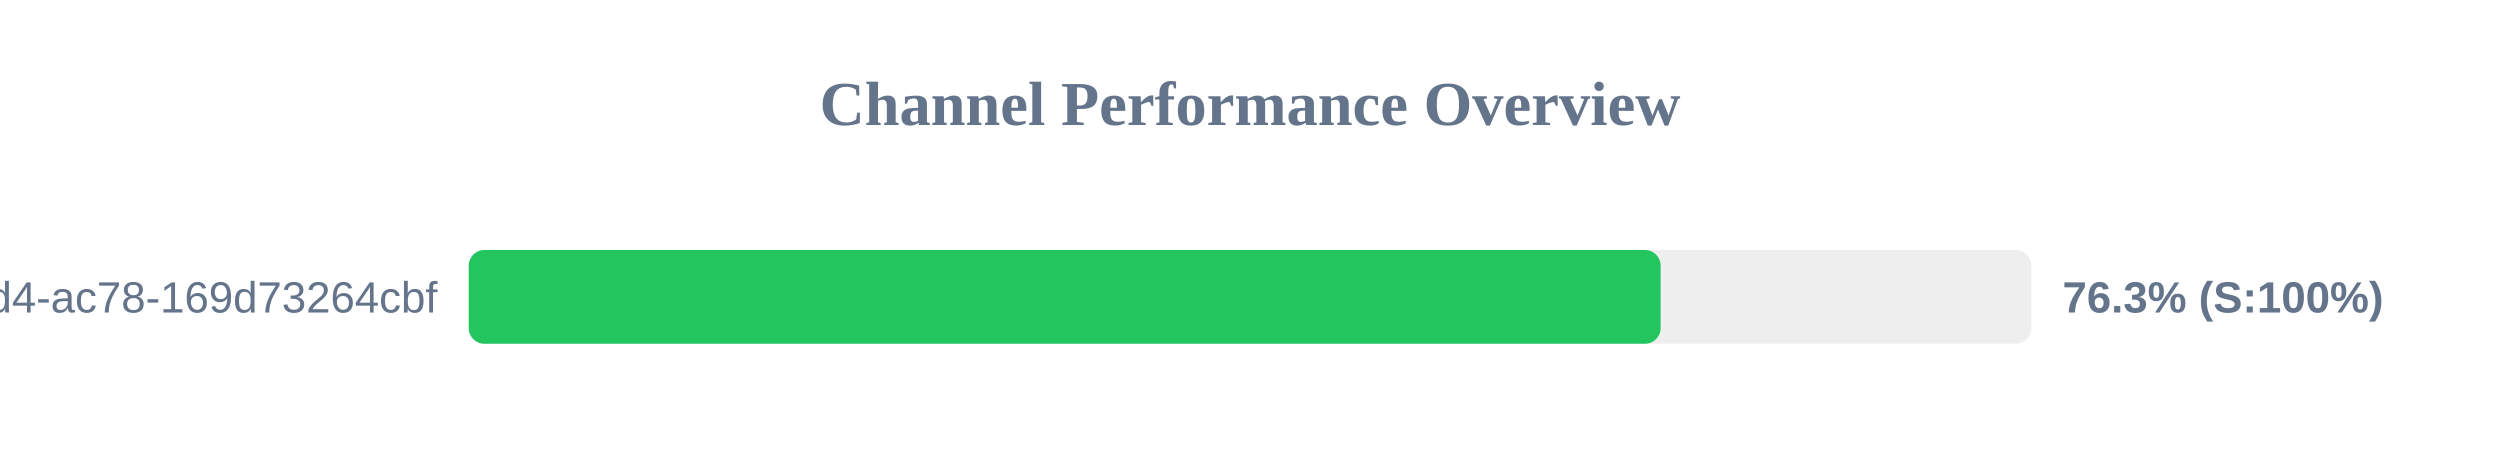
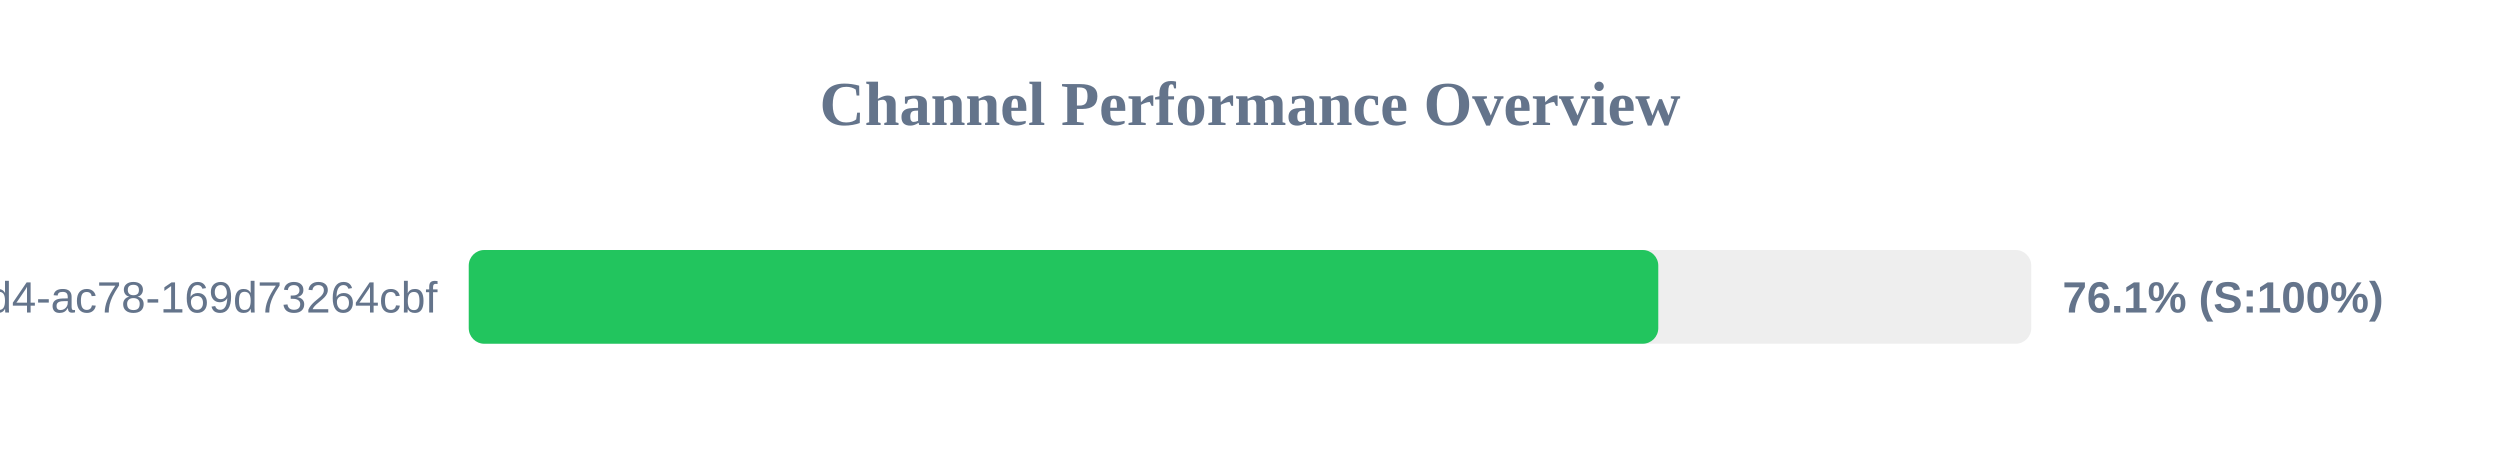
<svg xmlns="http://www.w3.org/2000/svg" width="800" height="150" version="1.1">
  <style>
        .row { font: 14px Arial; fill: #64748b; }
        .score { font: bold 14px Arial; fill: #64748b; }
    </style>
  <text x="400" y="40" text-anchor="middle" font-size="20px" font-weight="bold" fill="#64748b">Channel Performance Overview</text>
  <rect x="150" y="80" width="500" height="30" fill="#eee" rx="5" />
-   <rect x="150" y="80" width="381.4" height="30" fill="#22c55e" rx="5" />
+   <rect x="150" y="80" width="380.65" height="30" fill="#22c55e" rx="5" />
  <text x="140" y="100" text-anchor="end" class="row">?uuid=48c2c901-72e6-46d4-ac78-169d73264cbf</text>
-   <text x="660" y="100" text-anchor="start" class="score">76.3% (S:100%)</text>
+   <text x="660" y="100" text-anchor="start" class="score">76.1% (S:100%)</text>
</svg>
